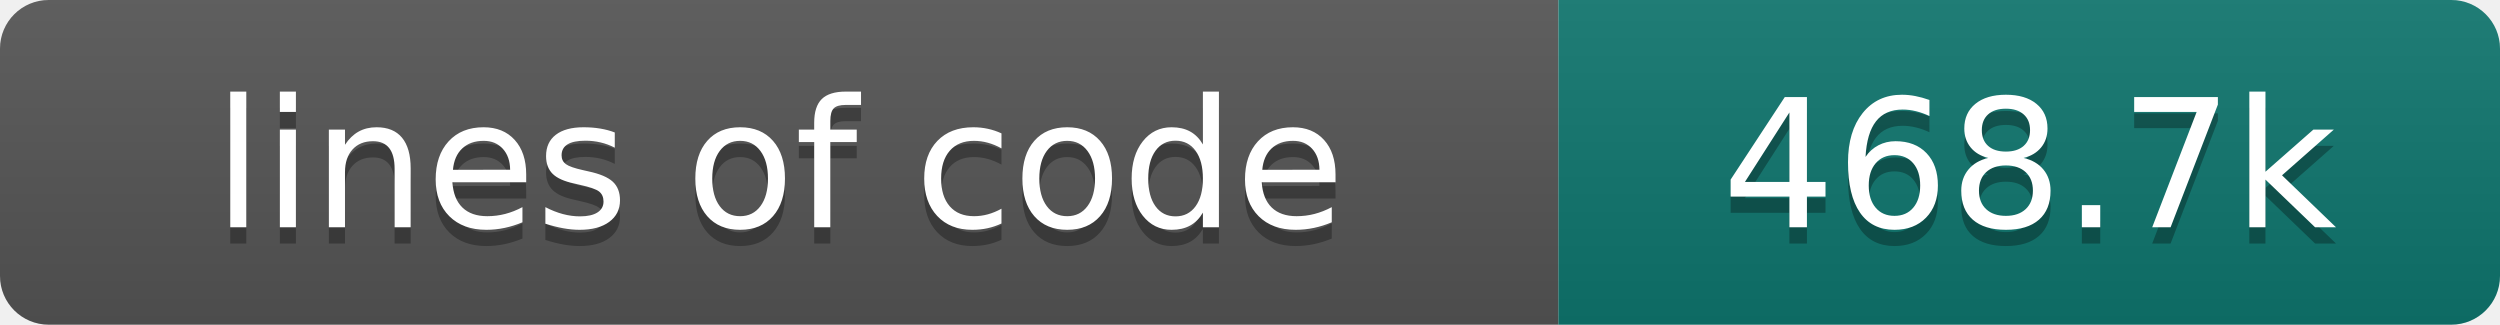
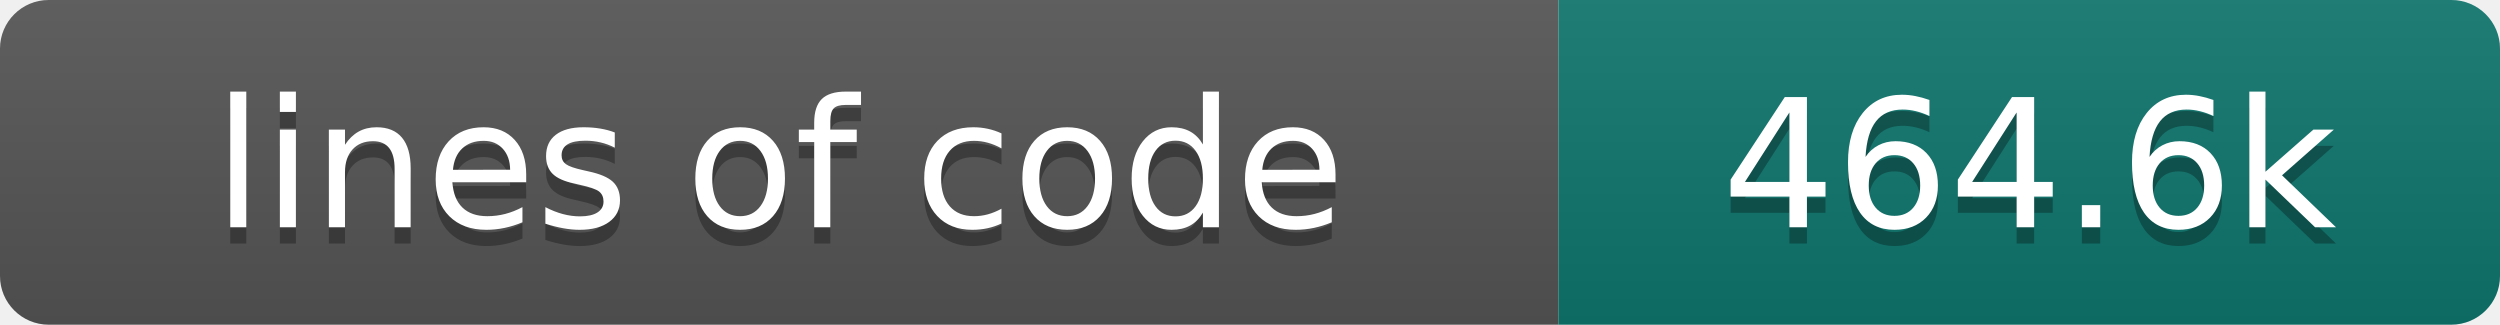
- <svg xmlns="http://www.w3.org/2000/svg" width="154" height="20" role="img" aria-label="lines of code: 468.7k">
+ <svg xmlns="http://www.w3.org/2000/svg" width="154" height="20" role="img" aria-label="lines of code: 464.6k">
  <linearGradient id="s" x2="0" y2="100%">
    <stop offset="0" stop-color="#bbb" stop-opacity=".1" />
    <stop offset="1" stop-opacity=".1" />
  </linearGradient>
  <clipPath id="r">
    <rect width="154" height="20" rx="3" fill="#fff" />
  </clipPath>
  <g clip-path="url(#r)">
    <rect width="96" height="20" fill="#555" />
    <rect x="96" width="58" height="20" fill="#0f766e" />
    <rect width="154" height="20" fill="url(#s)" />
  </g>
  <g fill="#fff" text-anchor="middle" font-family="DejaVu Sans,Verdana,Geneva,sans-serif" font-size="110">
    <text x="480" y="150" fill="#010101" fill-opacity=".3" transform="scale(.1)" textLength="860" lengthAdjust="spacing">lines of code</text>
    <text x="480" y="140" transform="scale(.1)" textLength="860" lengthAdjust="spacing">lines of code</text>
-     <text x="1250" y="150" fill="#010101" fill-opacity=".3" transform="scale(.1)" textLength="480" lengthAdjust="spacing">468.7k</text>
-     <text x="1250" y="140" transform="scale(.1)" textLength="480" lengthAdjust="spacing">468.7k</text>
+     <text x="1250" y="150" fill="#010101" fill-opacity=".3" transform="scale(.1)" textLength="480" lengthAdjust="spacing">464.6k</text>
+     <text x="1250" y="140" transform="scale(.1)" textLength="480" lengthAdjust="spacing">464.6k</text>
  </g>
</svg>
